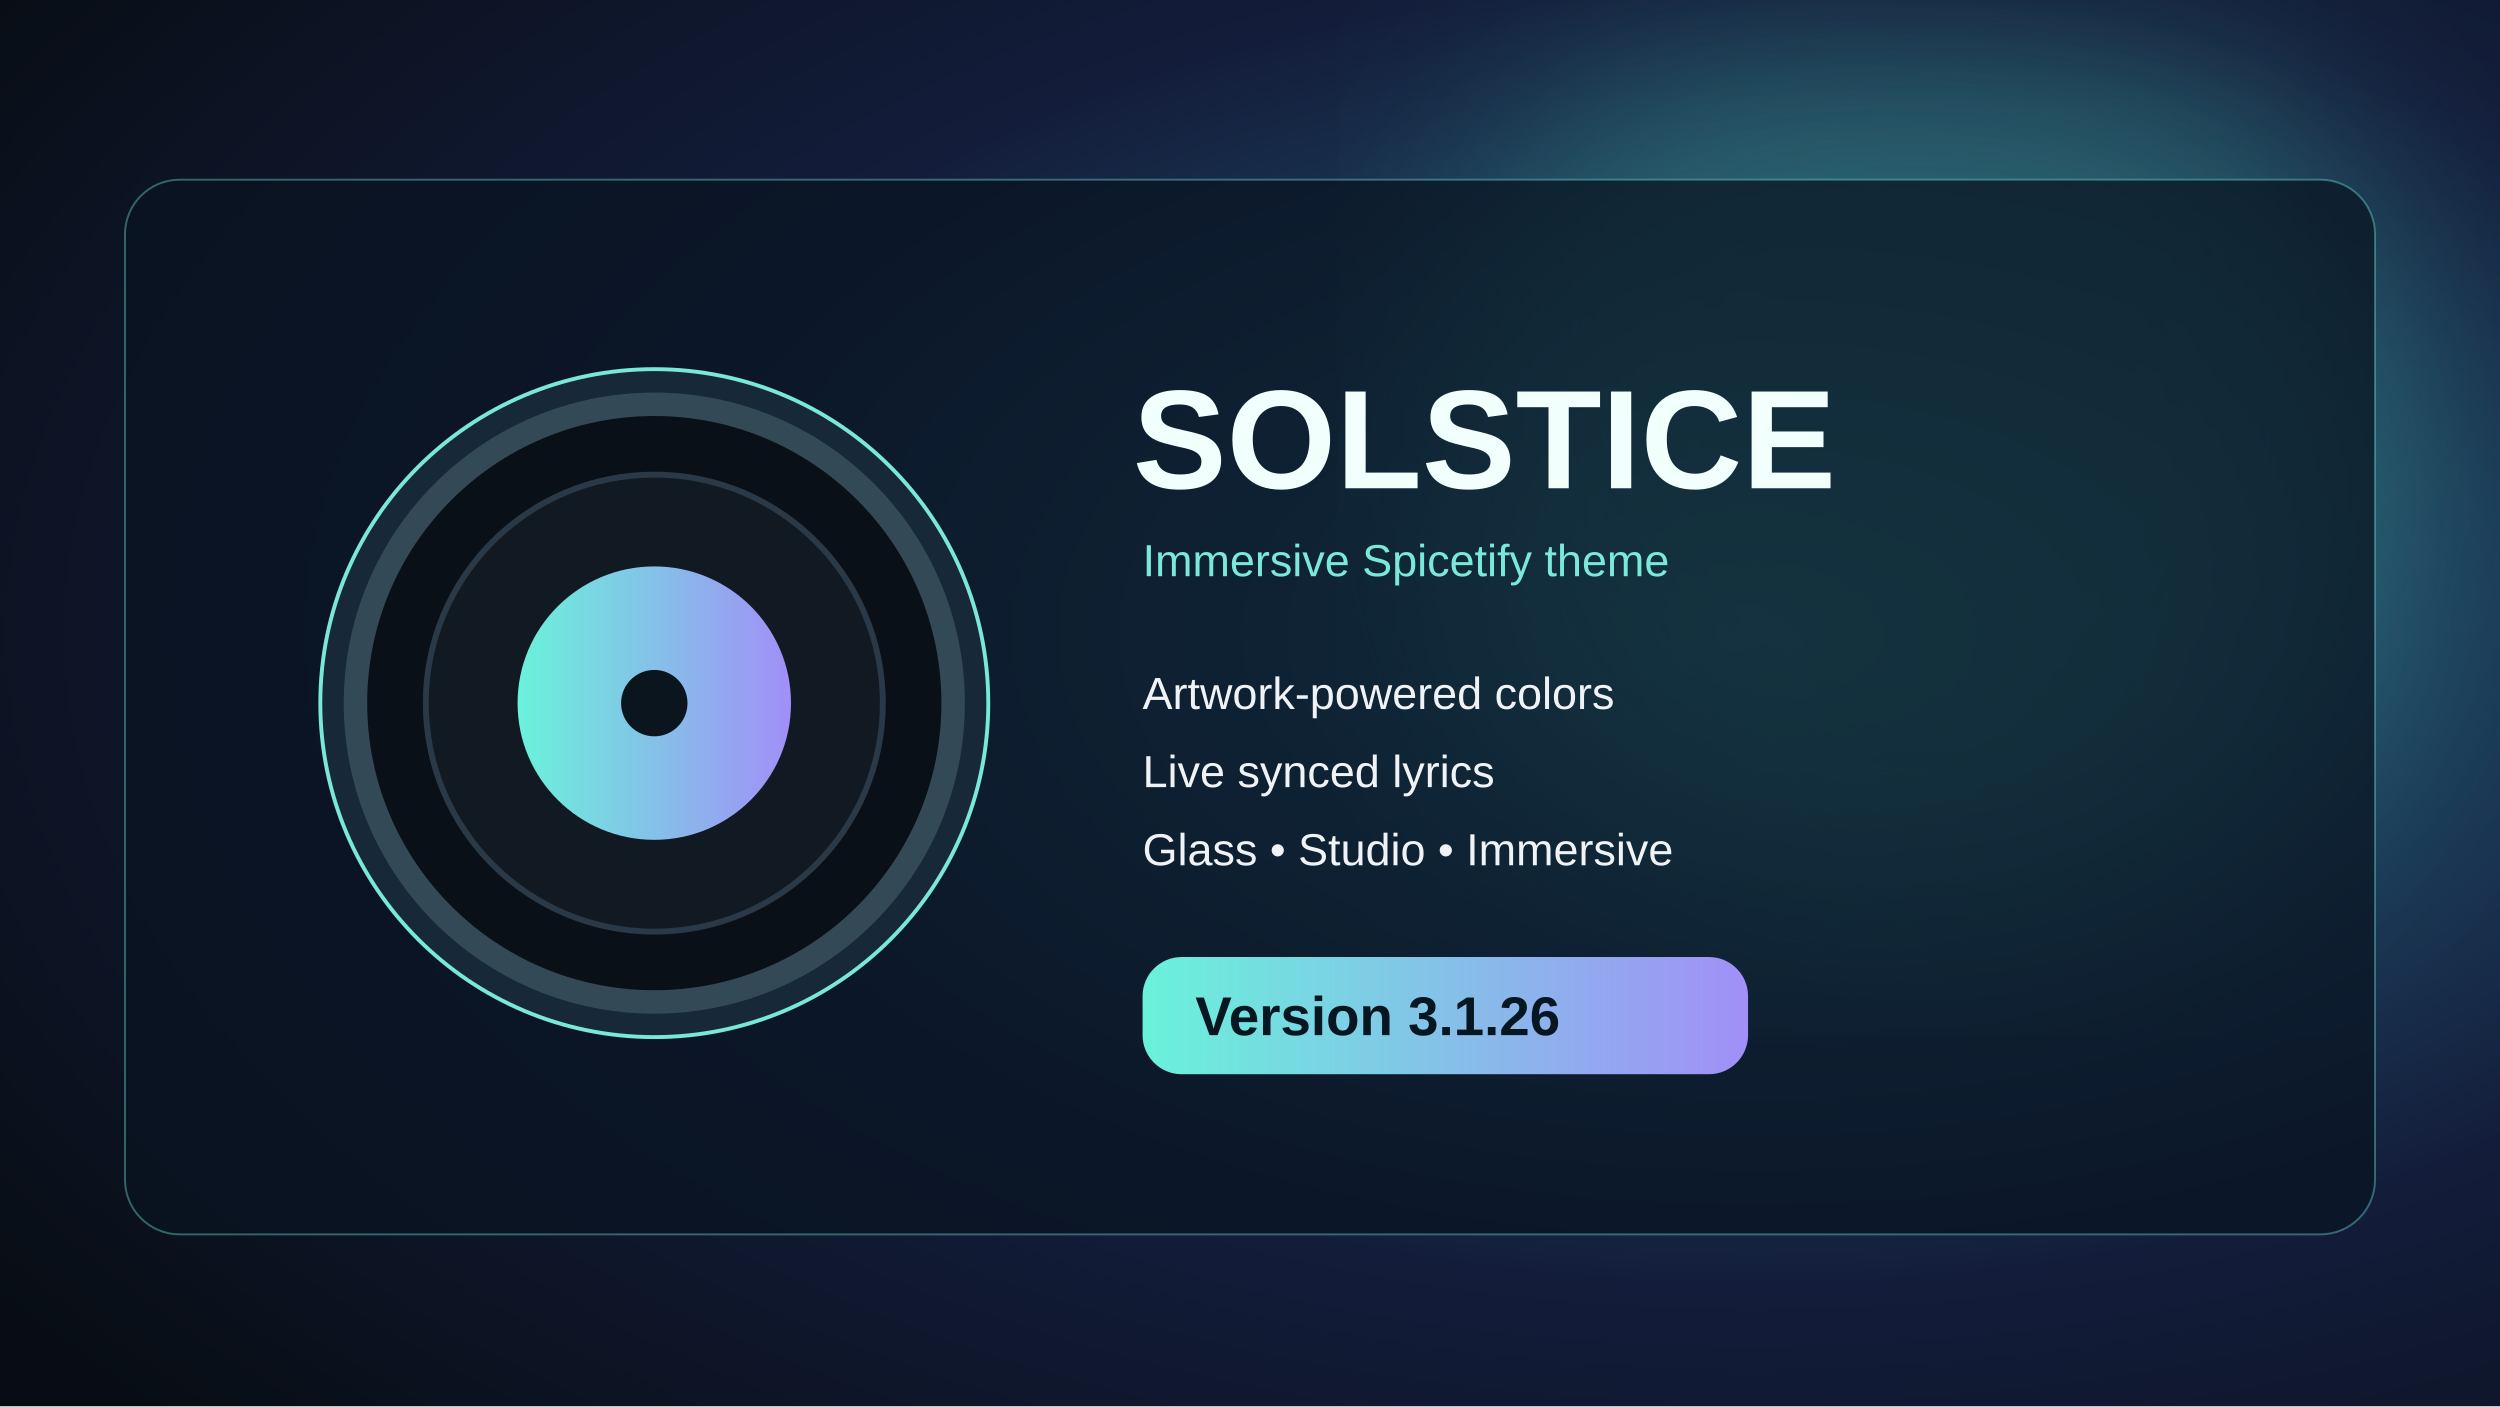
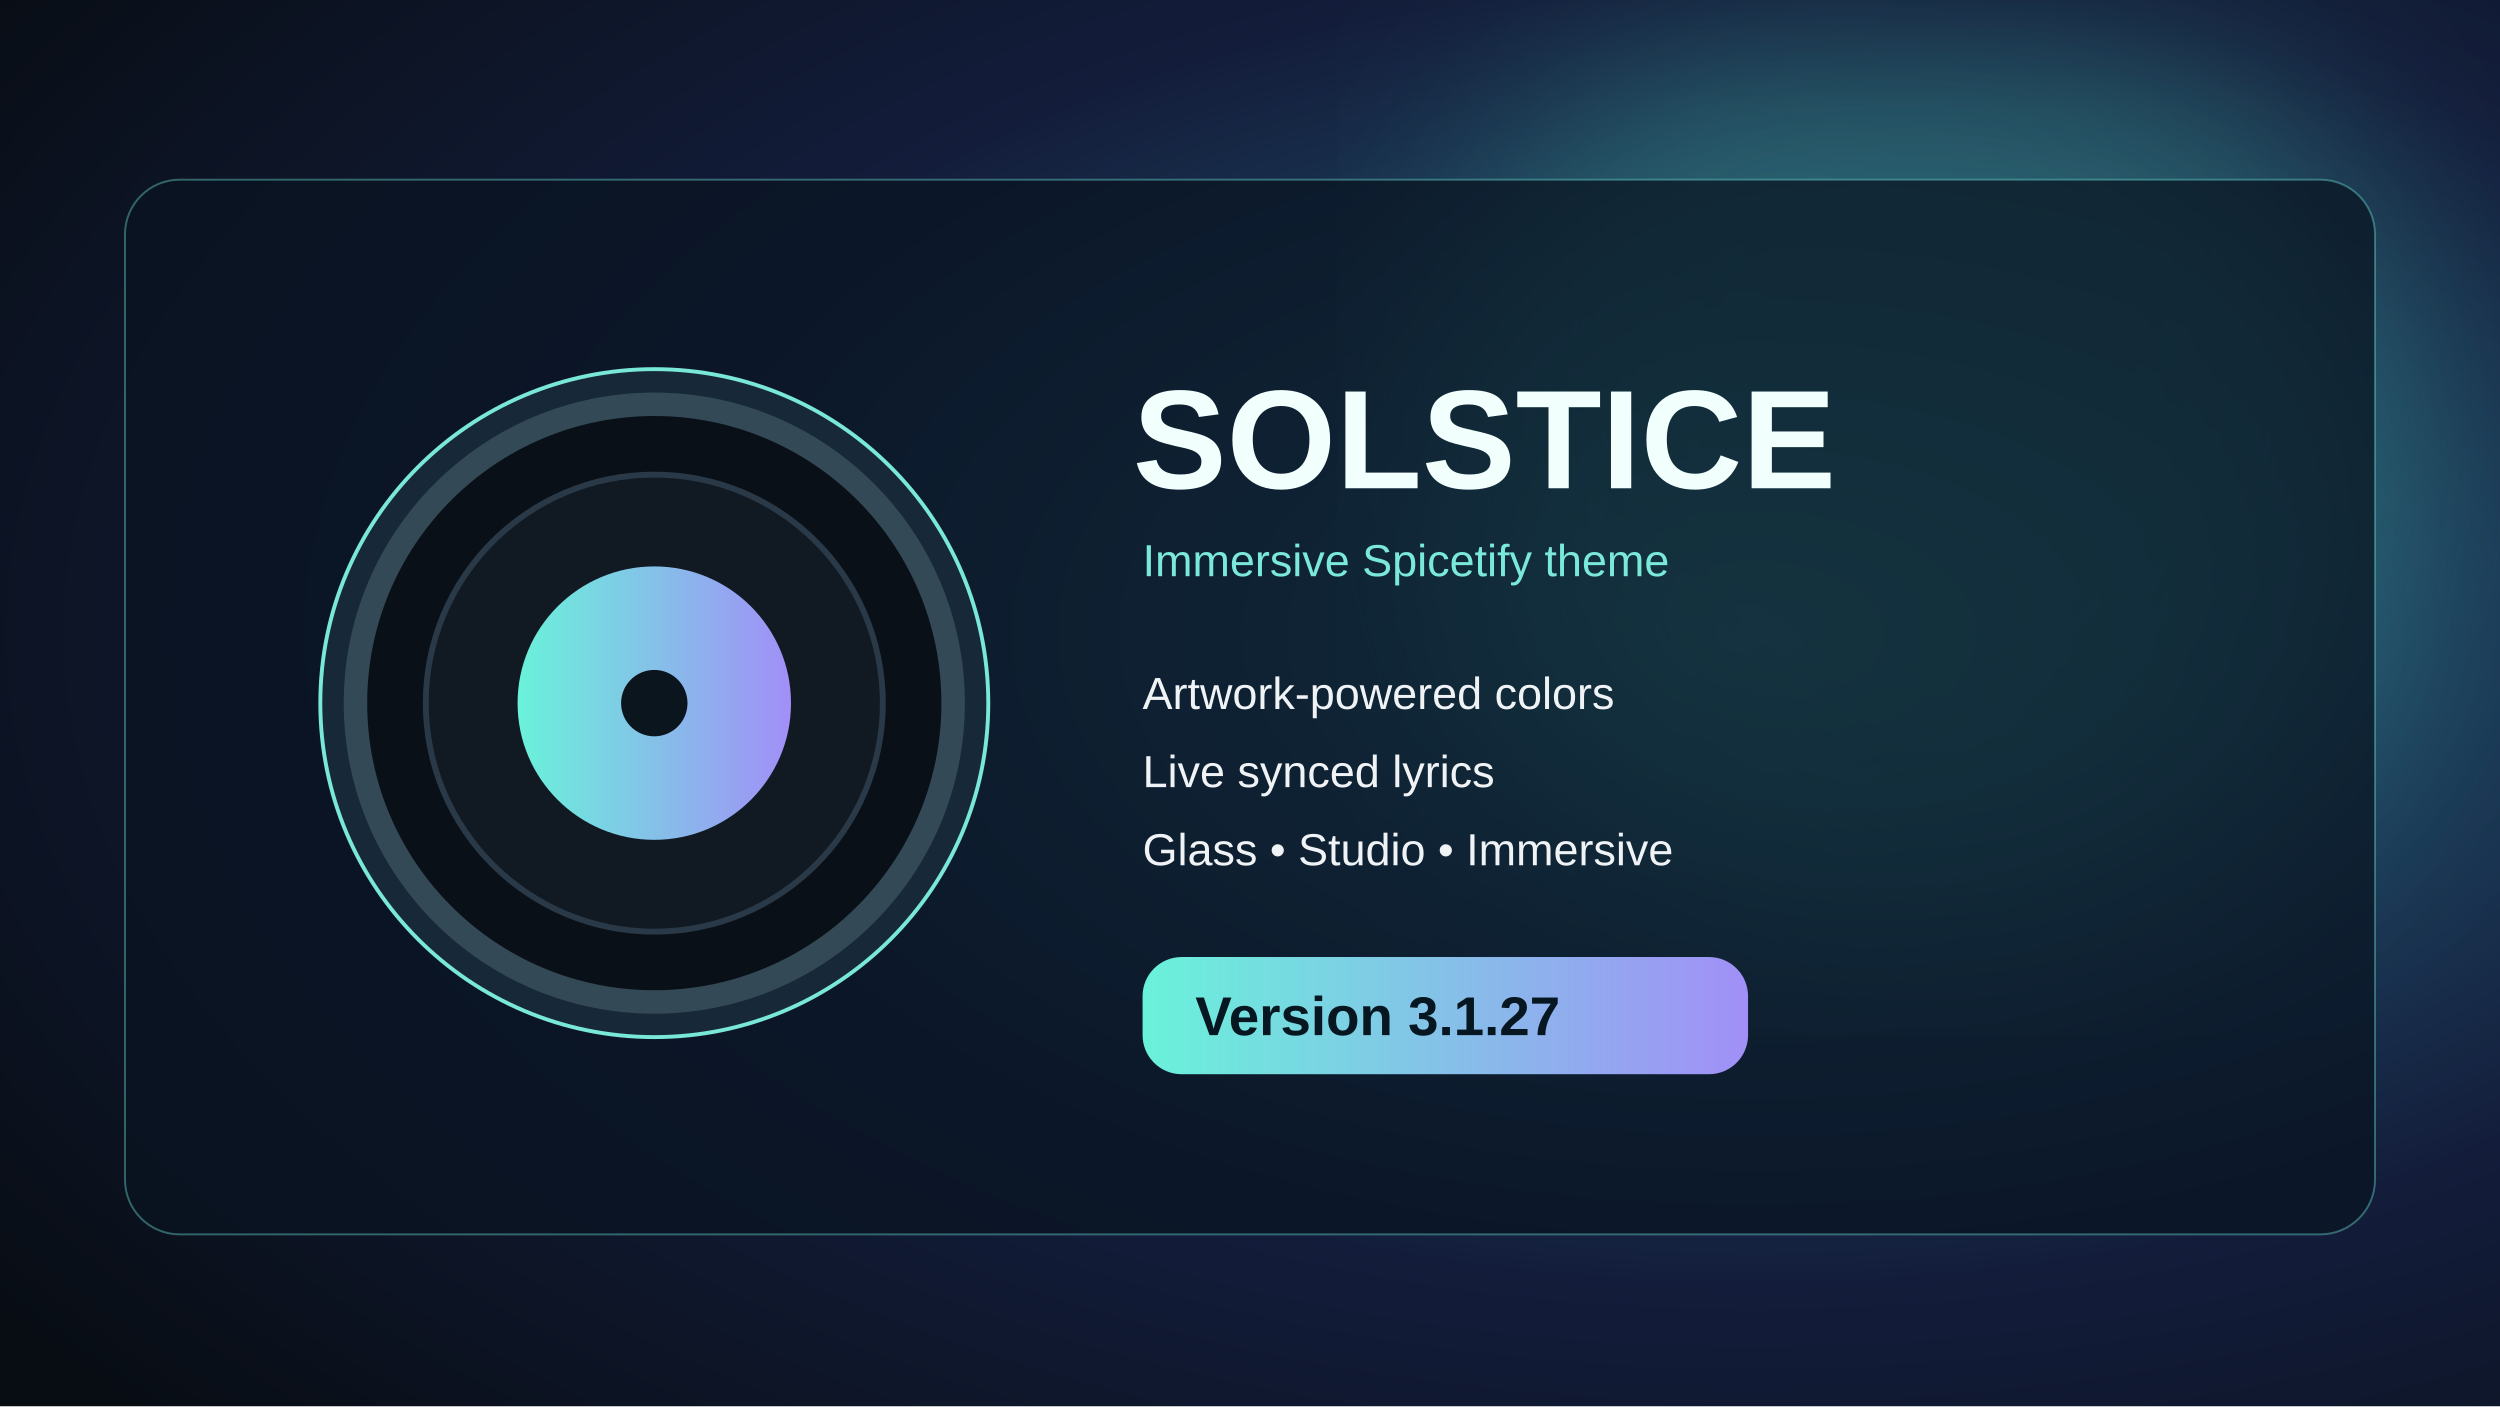
<svg xmlns="http://www.w3.org/2000/svg" width="1280" height="720" viewBox="0 0 1280 720">
  <defs>
    <radialGradient id="g" cx="70%" cy="45%" r="85%">
      <stop stop-color="#286a83" />
      <stop offset=".55" stop-color="#131d3b" />
      <stop offset="1" stop-color="#080d14" />
    </radialGradient>
    <linearGradient id="a">
      <stop stop-color="#69f2da" />
      <stop offset="1" stop-color="#a18ff7" />
    </linearGradient>
    <filter id="blur">
      <feGaussianBlur stdDeviation="58" />
    </filter>
  </defs>
  <rect width="1280" height="720" fill="url(#g)" />
  <circle cx="985" cy="230" r="250" fill="#4dc7b5" opacity=".3" filter="url(#blur)" />
  <rect x="64" y="92" width="1152" height="540" rx="28" fill="#091421" fill-opacity=".73" stroke="#70e2d7" stroke-opacity=".4" />
  <circle cx="335" cy="360" r="171" fill="#172838" stroke="#79e8d9" stroke-width="2" />
  <circle cx="335" cy="360" r="153" fill="#0a1017" stroke="#334a56" stroke-width="12" />
  <circle cx="335" cy="360" r="117" fill="#111a23" stroke="#2a3947" stroke-width="3" />
  <circle cx="335" cy="360" r="70" fill="url(#a)" />
  <circle cx="335" cy="360" r="17" fill="#0b151d" />
  <text x="580" y="250" font-size="72" font-family="Arial,sans-serif" font-weight="700" fill="#f1fffd">SOLSTICE</text>
  <text x="585" y="295" font-size="23" font-family="Arial,sans-serif" fill="#7ae9dc">Immersive Spicetify theme</text>
  <text x="585" y="363" font-size="23" font-family="Arial,sans-serif" fill="#f0f3f6">Artwork-powered colors</text>
  <text x="585" y="403" font-size="23" font-family="Arial,sans-serif" fill="#f0f3f6">Live synced lyrics</text>
  <text x="585" y="443" font-size="23" font-family="Arial,sans-serif" fill="#f0f3f6">Glass • Studio • Immersive</text>
  <rect x="585" y="490" width="310" height="60" rx="20" fill="url(#a)" />
-   <text x="612" y="530" font-size="28" font-family="Arial,sans-serif" fill="#071721" font-weight="700">Version 3.1.26</text>
+   <text x="612" y="530" font-size="28" font-family="Arial,sans-serif" fill="#071721" font-weight="700">Version 3.1.27</text>
</svg>
